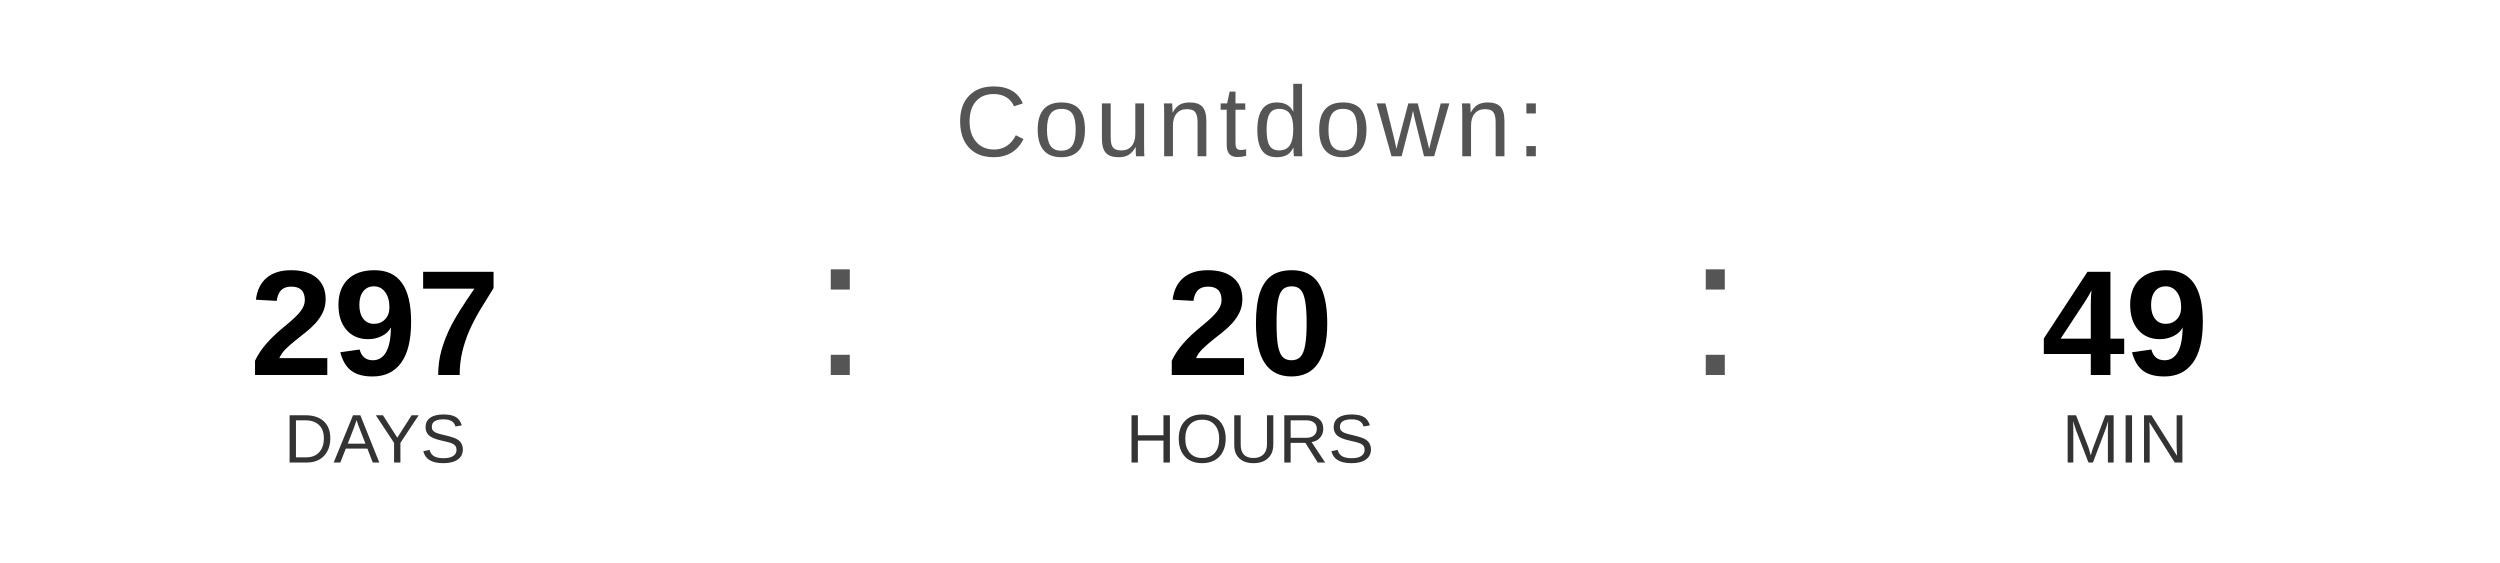
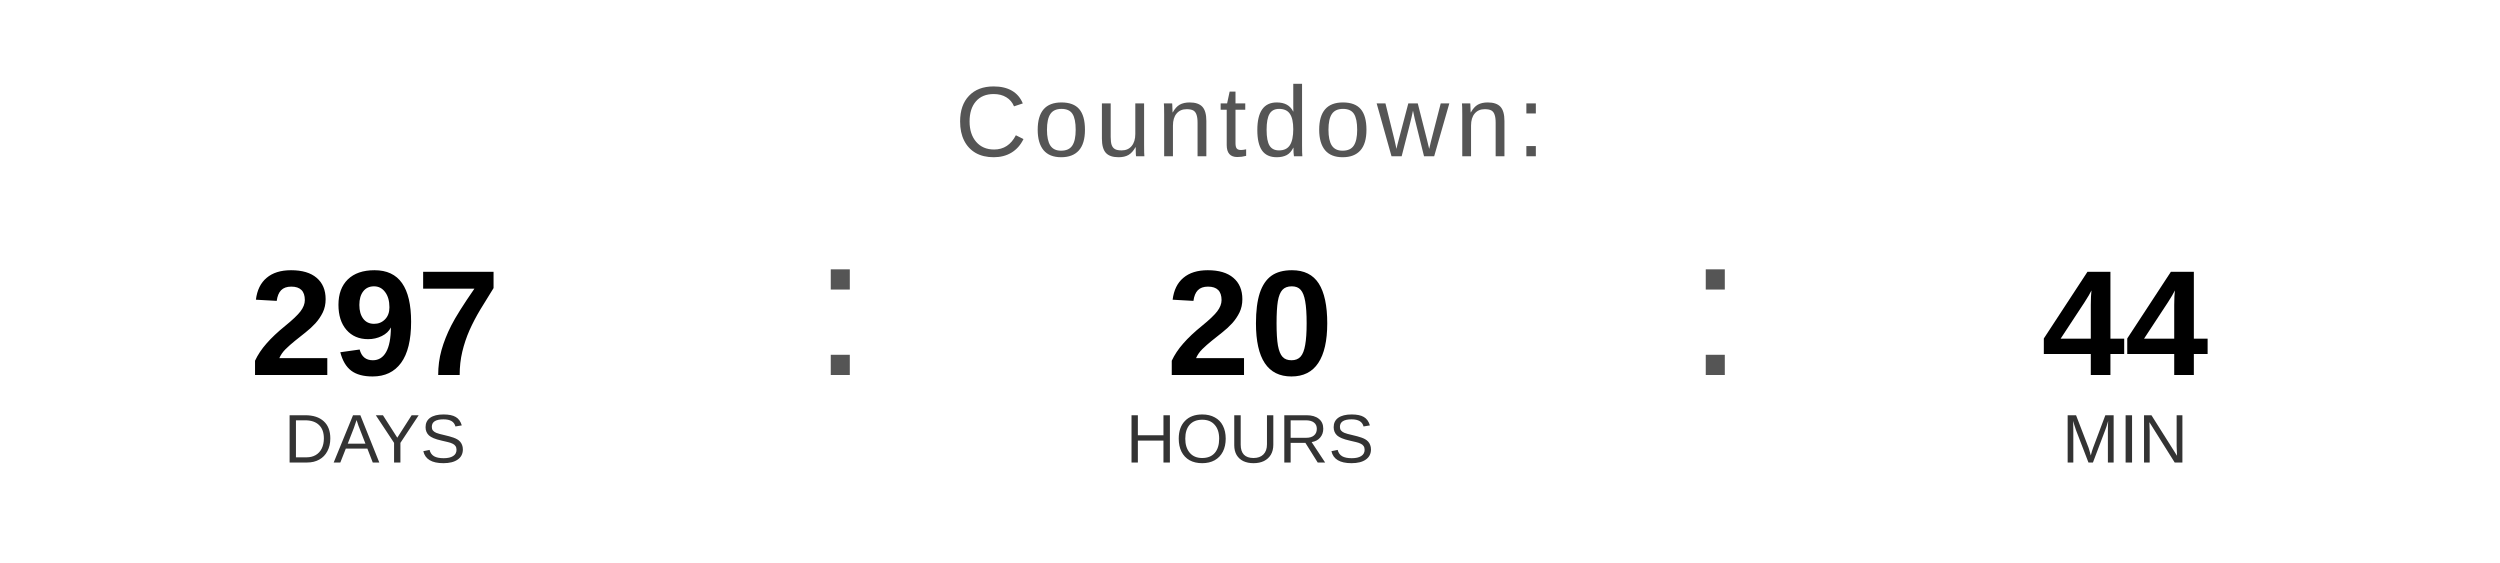
<svg xmlns="http://www.w3.org/2000/svg" width="400" height="90" viewBox="0 0 400 90">
  <text x="200" y="25" font-family="Arial, Helvetica, sans-serif" font-size="16" fill="#555555" text-anchor="middle" letter-spacing="1">
    Countdown:
  </text>
  <text x="60" y="60" font-family="Arial, Helvetica, sans-serif" font-size="24" font-weight="bold" fill="#000000" text-anchor="middle">297</text>
  <text x="60" y="74" font-family="Arial, Helvetica, sans-serif" font-size="11" fill="#333333" text-anchor="middle">DAYS</text>
  <text x="130" y="60" font-family="Arial, sans-serif" font-size="32" fill="#555555">:</text>
  <text x="200" y="60" font-family="Arial, Helvetica, sans-serif" font-size="24" font-weight="bold" fill="#000000" text-anchor="middle">20</text>
  <text x="200" y="74" font-family="Arial, Helvetica, sans-serif" font-size="11" fill="#333333" text-anchor="middle">HOURS</text>
  <text x="270" y="60" font-family="Arial, sans-serif" font-size="32" fill="#555555">:</text>
-   <text x="340" y="60" font-family="Arial, Helvetica, sans-serif" font-size="24" font-weight="bold" fill="#000000" text-anchor="middle">49</text>
+   <text x="340" y="60" font-family="Arial, Helvetica, sans-serif" font-size="24" font-weight="bold" fill="#000000" text-anchor="middle">44</text>
  <text x="340" y="74" font-family="Arial, Helvetica, sans-serif" font-size="11" fill="#333333" text-anchor="middle">MIN</text>
</svg>
